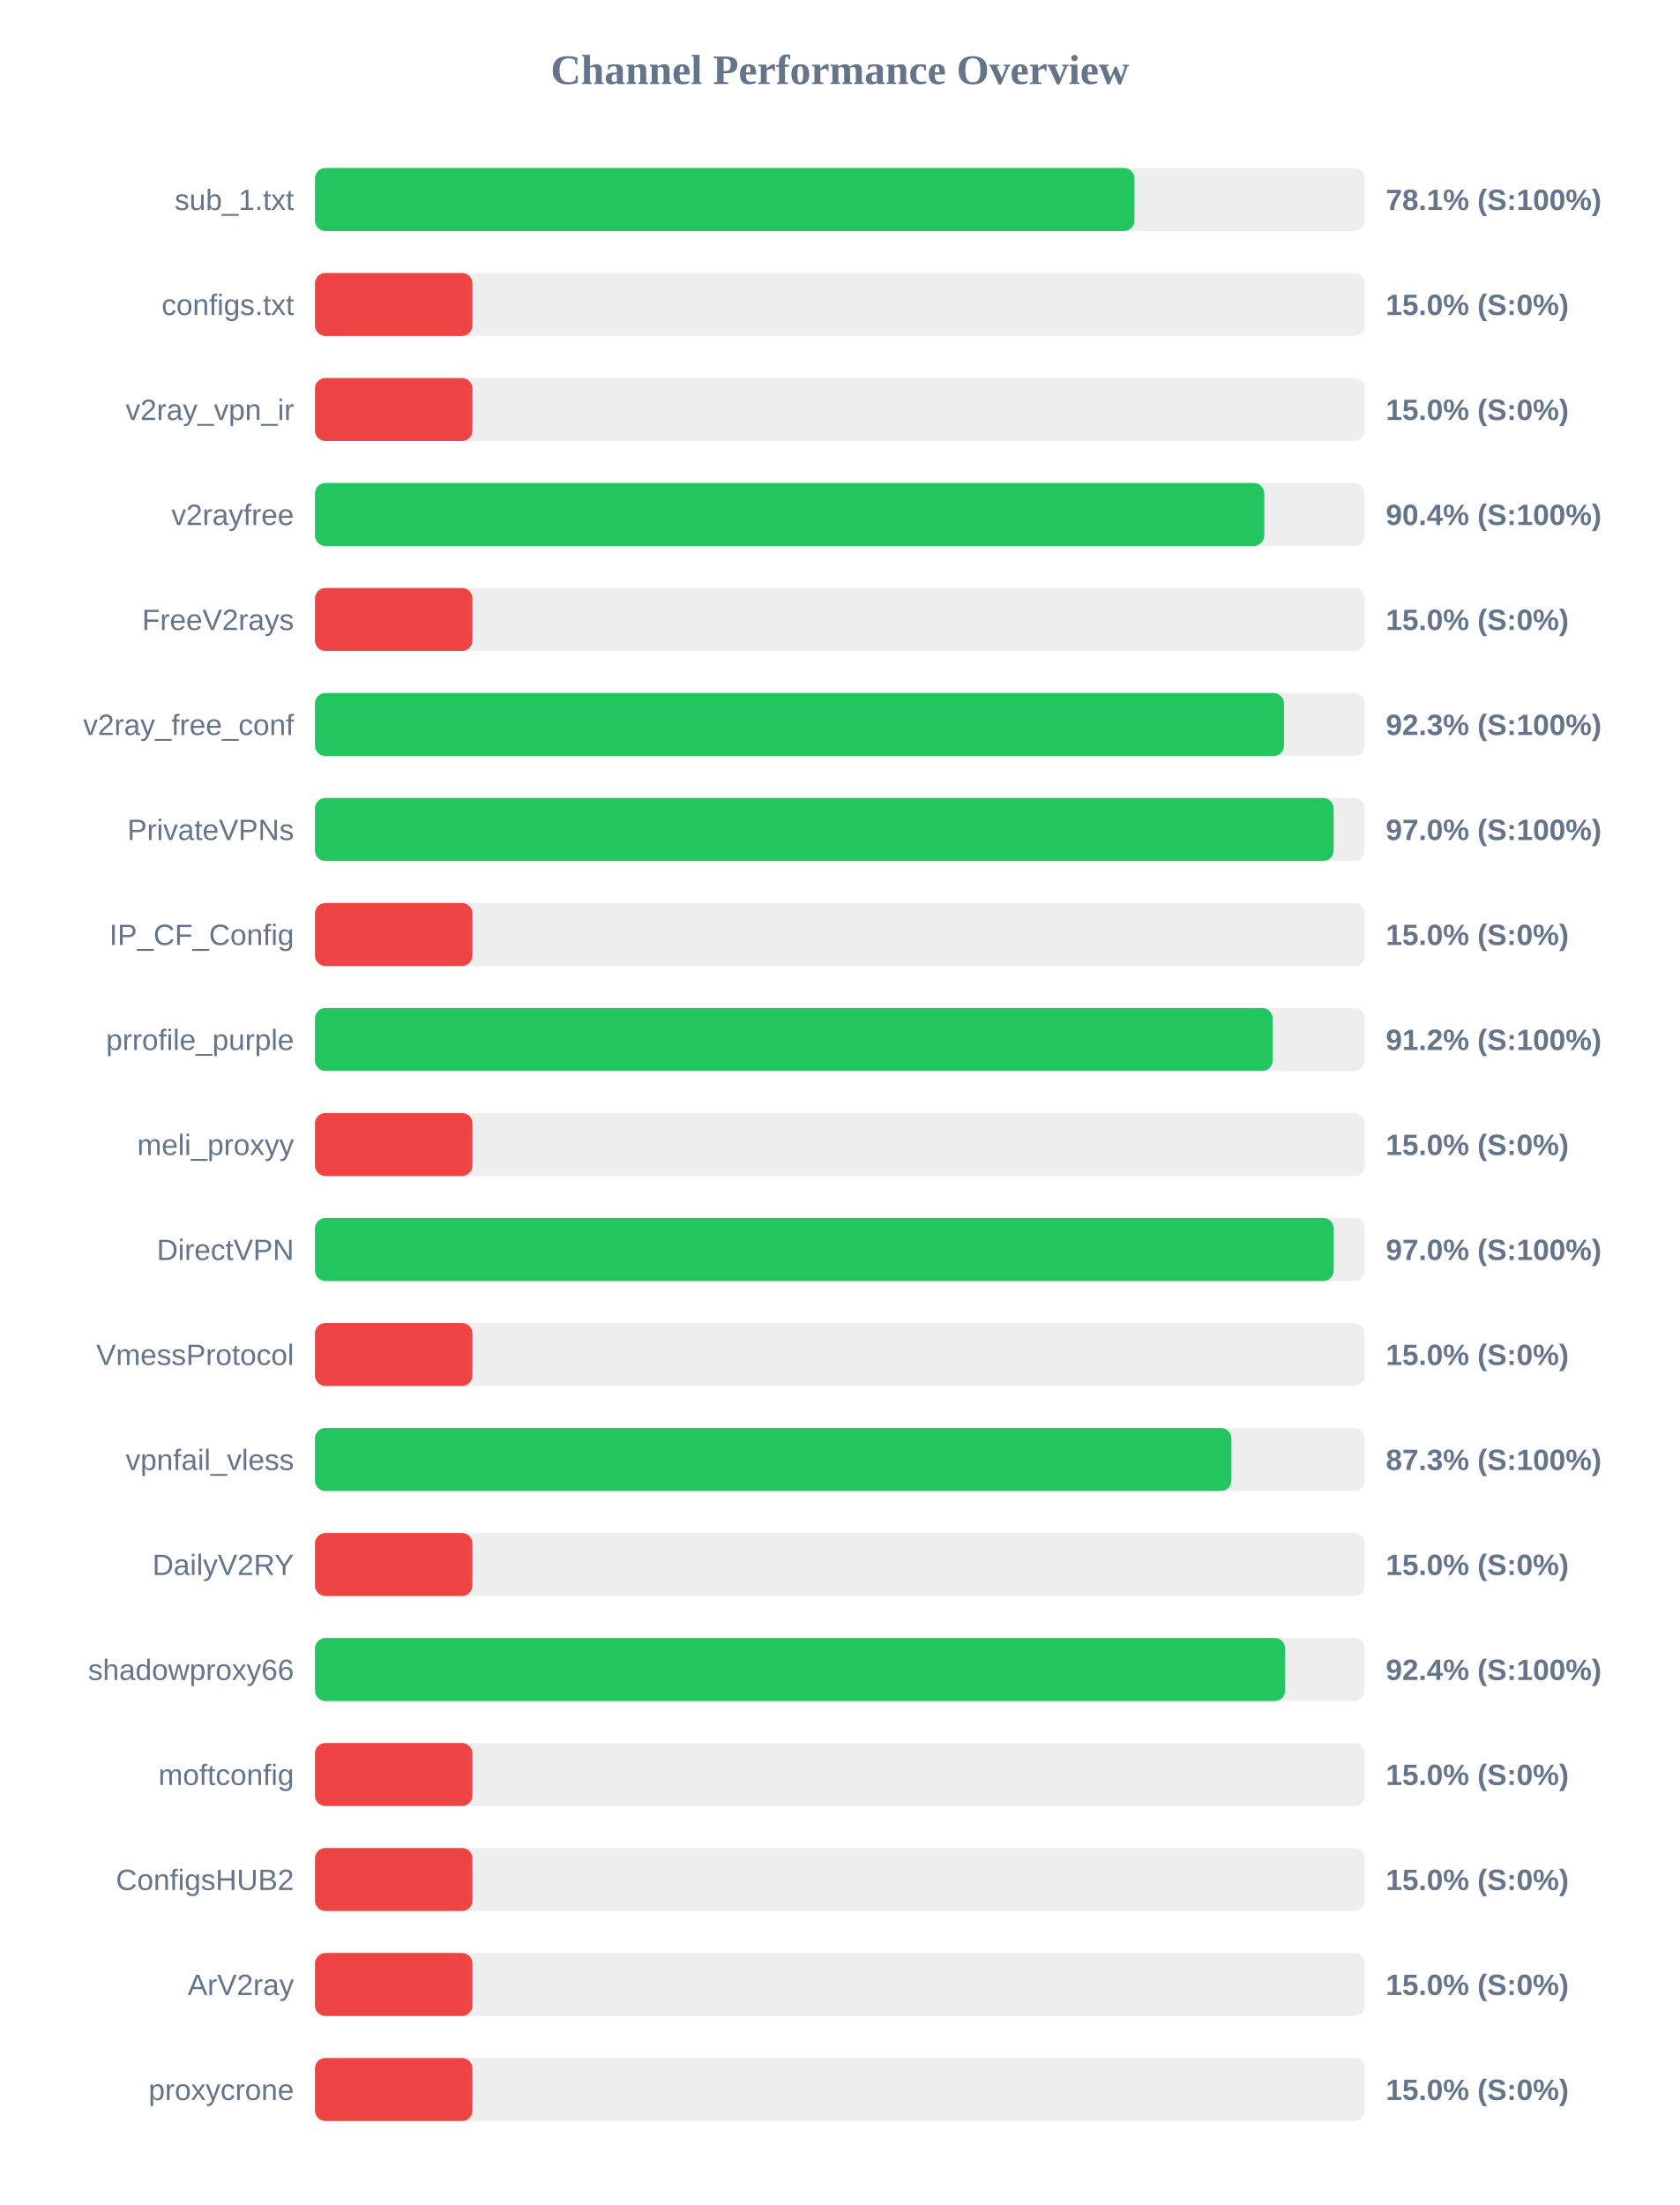
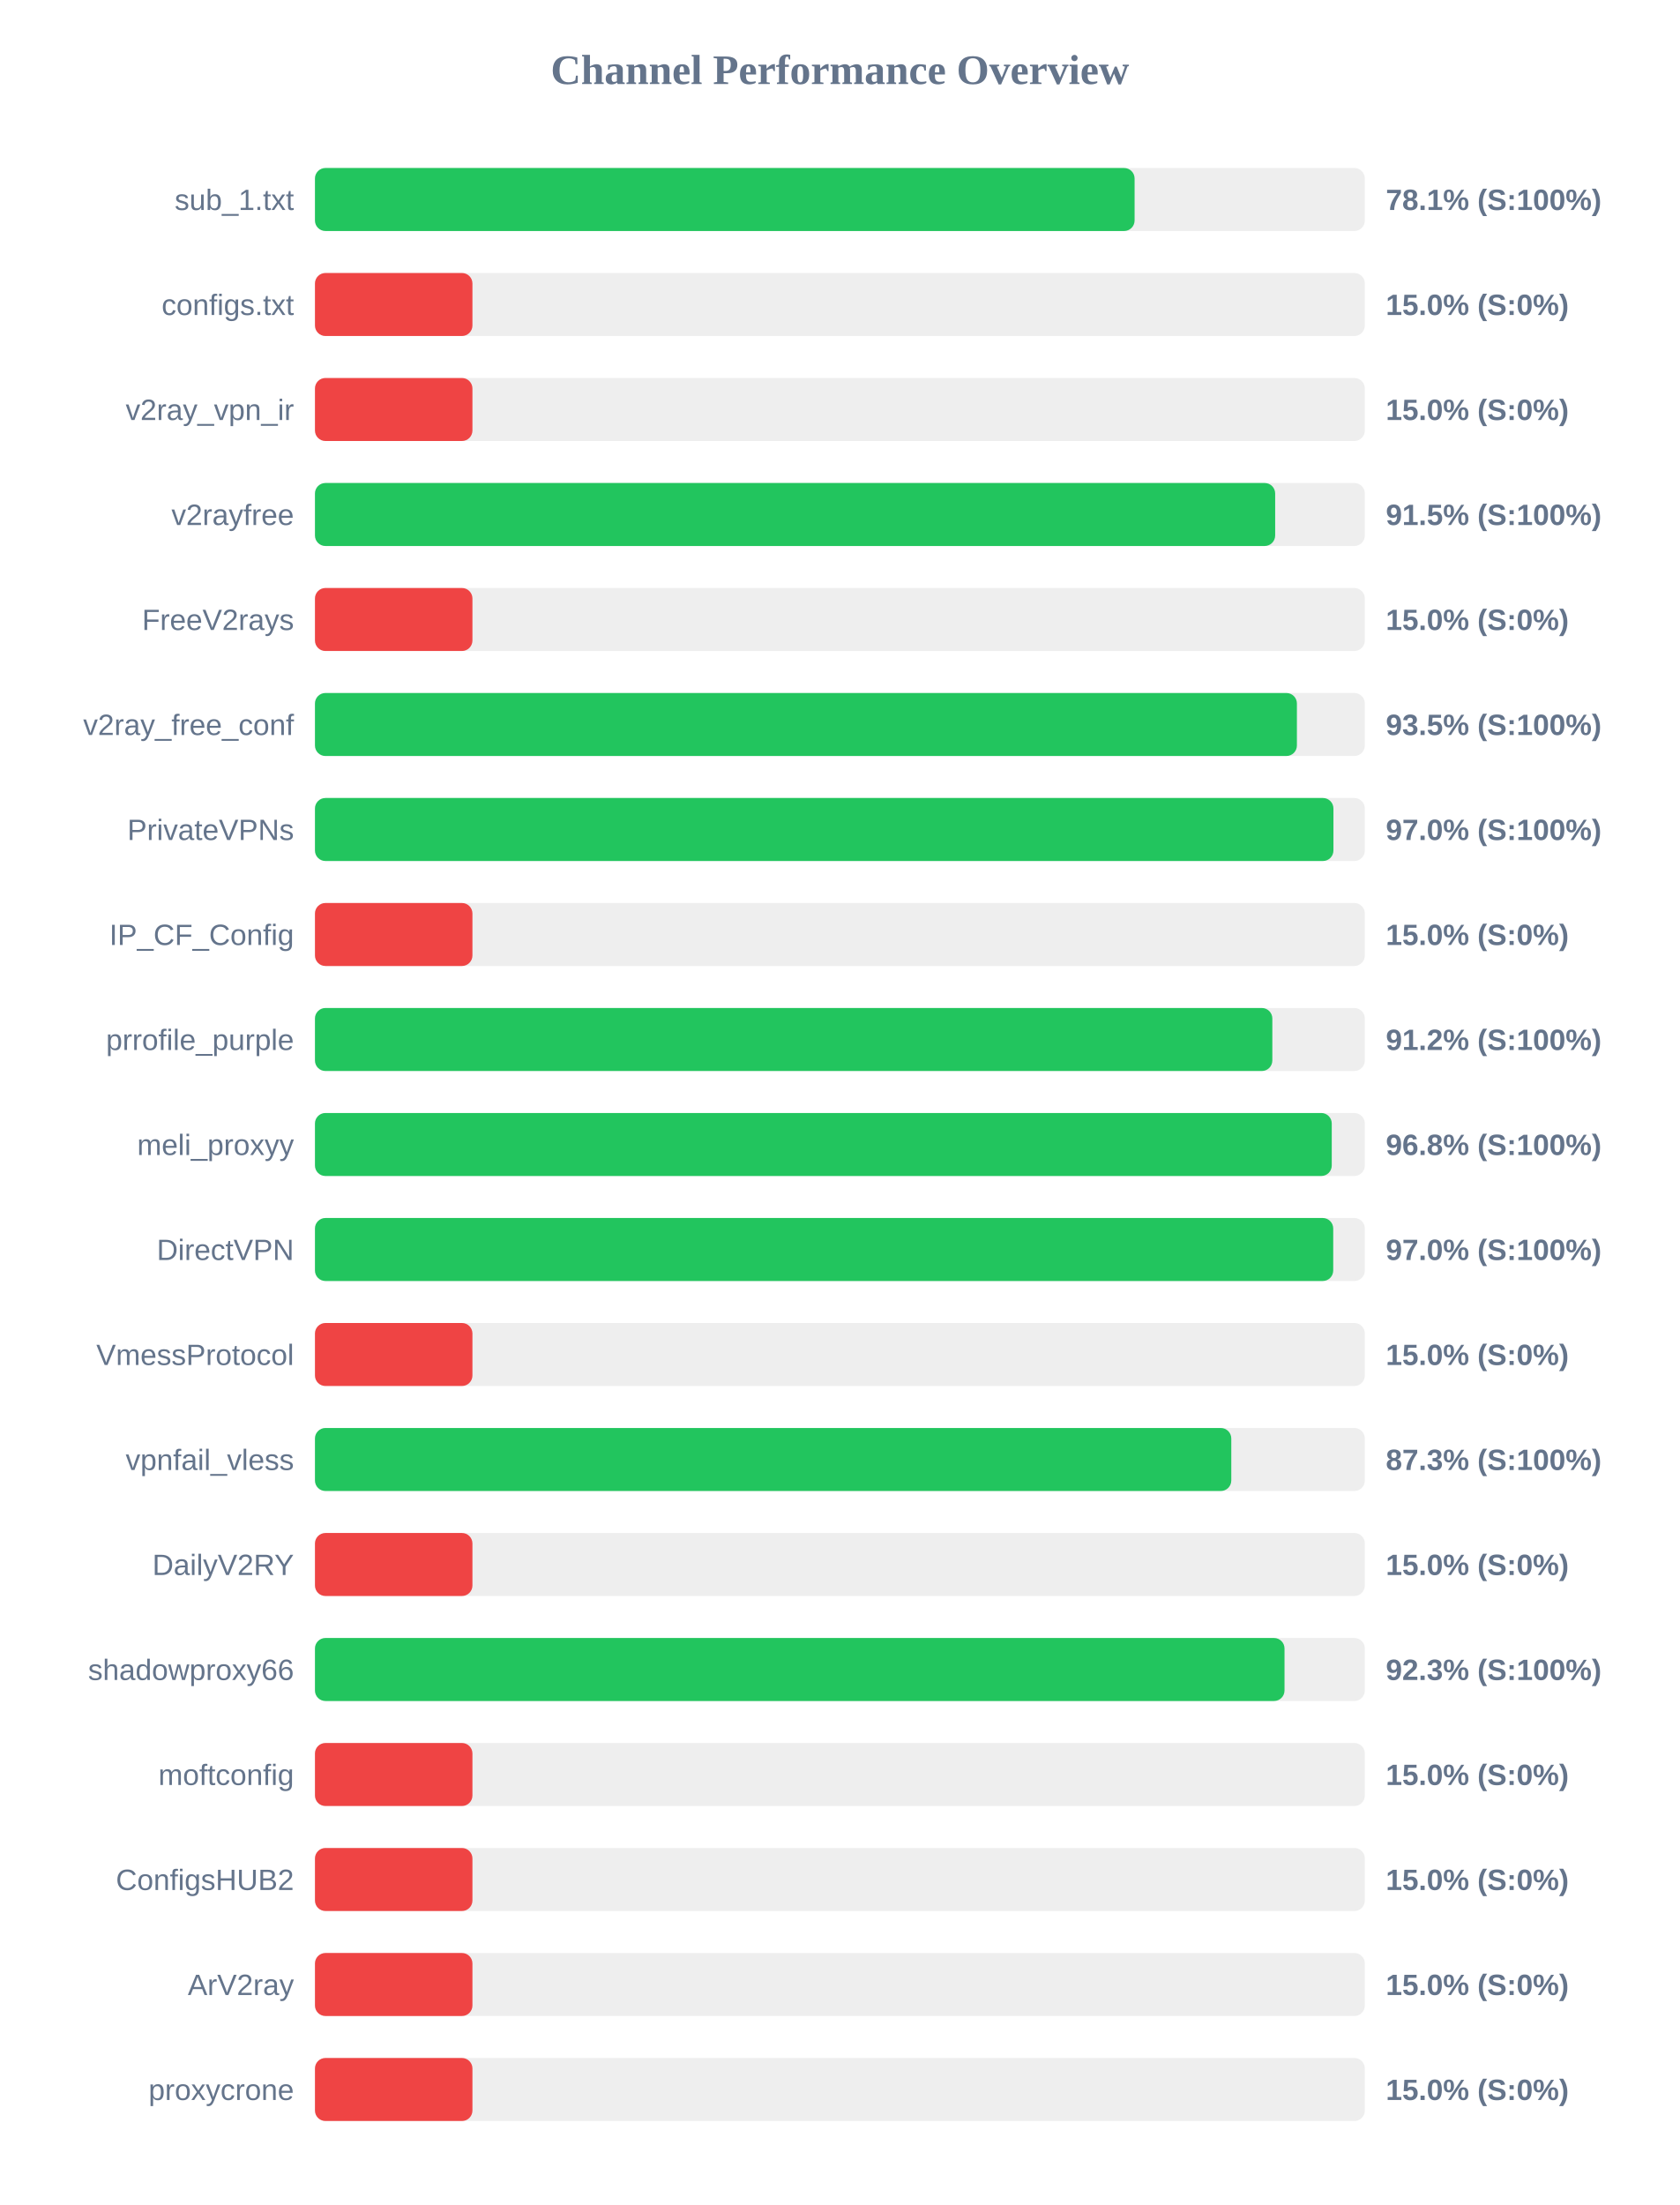
<svg xmlns="http://www.w3.org/2000/svg" width="800" height="1050" version="1.1">
  <style>
        .row { font: 14px Arial; fill: #64748b; }
        .score { font: bold 14px Arial; fill: #64748b; }
    </style>
  <text x="400" y="40" text-anchor="middle" font-size="20px" font-weight="bold" fill="#64748b">Channel Performance Overview</text>
  <rect x="150" y="80" width="500" height="30" fill="#eee" rx="5" />
-   <rect x="150" y="80" width="390.3" height="30" fill="#22c55e" rx="5" />
+   <rect x="150" y="80" width="390.35" height="30" fill="#22c55e" rx="5" />
  <text x="140" y="100" text-anchor="end" class="row">sub_1.txt</text>
  <text x="660" y="100" text-anchor="start" class="score">78.1% (S:100%)</text>
  <rect x="150" y="130" width="500" height="30" fill="#eee" rx="5" />
  <rect x="150" y="130" width="75.0" height="30" fill="#ef4444" rx="5" />
  <text x="140" y="150" text-anchor="end" class="row">configs.txt</text>
  <text x="660" y="150" text-anchor="start" class="score">15.0% (S:0%)</text>
  <rect x="150" y="180" width="500" height="30" fill="#eee" rx="5" />
  <rect x="150" y="180" width="75.0" height="30" fill="#ef4444" rx="5" />
  <text x="140" y="200" text-anchor="end" class="row">v2ray_vpn_ir</text>
  <text x="660" y="200" text-anchor="start" class="score">15.0% (S:0%)</text>
  <rect x="150" y="230" width="500" height="30" fill="#eee" rx="5" />
-   <rect x="150" y="230" width="452.1" height="30" fill="#22c55e" rx="5" />
+   <rect x="150" y="230" width="457.3" height="30" fill="#22c55e" rx="5" />
  <text x="140" y="250" text-anchor="end" class="row">v2rayfree</text>
-   <text x="660" y="250" text-anchor="start" class="score">90.4% (S:100%)</text>
+   <text x="660" y="250" text-anchor="start" class="score">91.5% (S:100%)</text>
  <rect x="150" y="280" width="500" height="30" fill="#eee" rx="5" />
  <rect x="150" y="280" width="75.0" height="30" fill="#ef4444" rx="5" />
  <text x="140" y="300" text-anchor="end" class="row">FreeV2rays</text>
  <text x="660" y="300" text-anchor="start" class="score">15.0% (S:0%)</text>
  <rect x="150" y="330" width="500" height="30" fill="#eee" rx="5" />
-   <rect x="150" y="330" width="461.5" height="30" fill="#22c55e" rx="5" />
+   <rect x="150" y="330" width="467.65" height="30" fill="#22c55e" rx="5" />
  <text x="140" y="350" text-anchor="end" class="row">v2ray_free_conf</text>
-   <text x="660" y="350" text-anchor="start" class="score">92.3% (S:100%)</text>
+   <text x="660" y="350" text-anchor="start" class="score">93.5% (S:100%)</text>
  <rect x="150" y="380" width="500" height="30" fill="#eee" rx="5" />
-   <rect x="150" y="380" width="485.15" height="30" fill="#22c55e" rx="5" />
+   <rect x="150" y="380" width="485.05" height="30" fill="#22c55e" rx="5" />
  <text x="140" y="400" text-anchor="end" class="row">PrivateVPNs</text>
  <text x="660" y="400" text-anchor="start" class="score">97.0% (S:100%)</text>
  <rect x="150" y="430" width="500" height="30" fill="#eee" rx="5" />
  <rect x="150" y="430" width="75.0" height="30" fill="#ef4444" rx="5" />
  <text x="140" y="450" text-anchor="end" class="row">IP_CF_Config</text>
  <text x="660" y="450" text-anchor="start" class="score">15.0% (S:0%)</text>
  <rect x="150" y="480" width="500" height="30" fill="#eee" rx="5" />
-   <rect x="150" y="480" width="456.1" height="30" fill="#22c55e" rx="5" />
+   <rect x="150" y="480" width="455.95" height="30" fill="#22c55e" rx="5" />
  <text x="140" y="500" text-anchor="end" class="row">prrofile_purple</text>
  <text x="660" y="500" text-anchor="start" class="score">91.2% (S:100%)</text>
  <rect x="150" y="530" width="500" height="30" fill="#eee" rx="5" />
-   <rect x="150" y="530" width="75.0" height="30" fill="#ef4444" rx="5" />
+   <rect x="150" y="530" width="484.25" height="30" fill="#22c55e" rx="5" />
  <text x="140" y="550" text-anchor="end" class="row">meli_proxyy</text>
-   <text x="660" y="550" text-anchor="start" class="score">15.0% (S:0%)</text>
+   <text x="660" y="550" text-anchor="start" class="score">96.8% (S:100%)</text>
  <rect x="150" y="580" width="500" height="30" fill="#eee" rx="5" />
-   <rect x="150" y="580" width="485.2" height="30" fill="#22c55e" rx="5" />
+   <rect x="150" y="580" width="484.95" height="30" fill="#22c55e" rx="5" />
  <text x="140" y="600" text-anchor="end" class="row">DirectVPN</text>
  <text x="660" y="600" text-anchor="start" class="score">97.0% (S:100%)</text>
  <rect x="150" y="630" width="500" height="30" fill="#eee" rx="5" />
  <rect x="150" y="630" width="75.0" height="30" fill="#ef4444" rx="5" />
  <text x="140" y="650" text-anchor="end" class="row">VmessProtocol</text>
  <text x="660" y="650" text-anchor="start" class="score">15.0% (S:0%)</text>
  <rect x="150" y="680" width="500" height="30" fill="#eee" rx="5" />
-   <rect x="150" y="680" width="436.45" height="30" fill="#22c55e" rx="5" />
+   <rect x="150" y="680" width="436.4" height="30" fill="#22c55e" rx="5" />
  <text x="140" y="700" text-anchor="end" class="row">vpnfail_vless</text>
  <text x="660" y="700" text-anchor="start" class="score">87.3% (S:100%)</text>
  <rect x="150" y="730" width="500" height="30" fill="#eee" rx="5" />
  <rect x="150" y="730" width="75.0" height="30" fill="#ef4444" rx="5" />
  <text x="140" y="750" text-anchor="end" class="row">DailyV2RY</text>
  <text x="660" y="750" text-anchor="start" class="score">15.0% (S:0%)</text>
  <rect x="150" y="780" width="500" height="30" fill="#eee" rx="5" />
-   <rect x="150" y="780" width="462.05" height="30" fill="#22c55e" rx="5" />
+   <rect x="150" y="780" width="461.75" height="30" fill="#22c55e" rx="5" />
  <text x="140" y="800" text-anchor="end" class="row">shadowproxy66</text>
-   <text x="660" y="800" text-anchor="start" class="score">92.4% (S:100%)</text>
+   <text x="660" y="800" text-anchor="start" class="score">92.3% (S:100%)</text>
  <rect x="150" y="830" width="500" height="30" fill="#eee" rx="5" />
  <rect x="150" y="830" width="75.0" height="30" fill="#ef4444" rx="5" />
  <text x="140" y="850" text-anchor="end" class="row">moftconfig</text>
  <text x="660" y="850" text-anchor="start" class="score">15.0% (S:0%)</text>
  <rect x="150" y="880" width="500" height="30" fill="#eee" rx="5" />
  <rect x="150" y="880" width="75.0" height="30" fill="#ef4444" rx="5" />
  <text x="140" y="900" text-anchor="end" class="row">ConfigsHUB2</text>
  <text x="660" y="900" text-anchor="start" class="score">15.0% (S:0%)</text>
  <rect x="150" y="930" width="500" height="30" fill="#eee" rx="5" />
  <rect x="150" y="930" width="75.0" height="30" fill="#ef4444" rx="5" />
  <text x="140" y="950" text-anchor="end" class="row">ArV2ray</text>
  <text x="660" y="950" text-anchor="start" class="score">15.0% (S:0%)</text>
  <rect x="150" y="980" width="500" height="30" fill="#eee" rx="5" />
  <rect x="150" y="980" width="75.0" height="30" fill="#ef4444" rx="5" />
  <text x="140" y="1000" text-anchor="end" class="row">proxycrone</text>
  <text x="660" y="1000" text-anchor="start" class="score">15.0% (S:0%)</text>
</svg>
